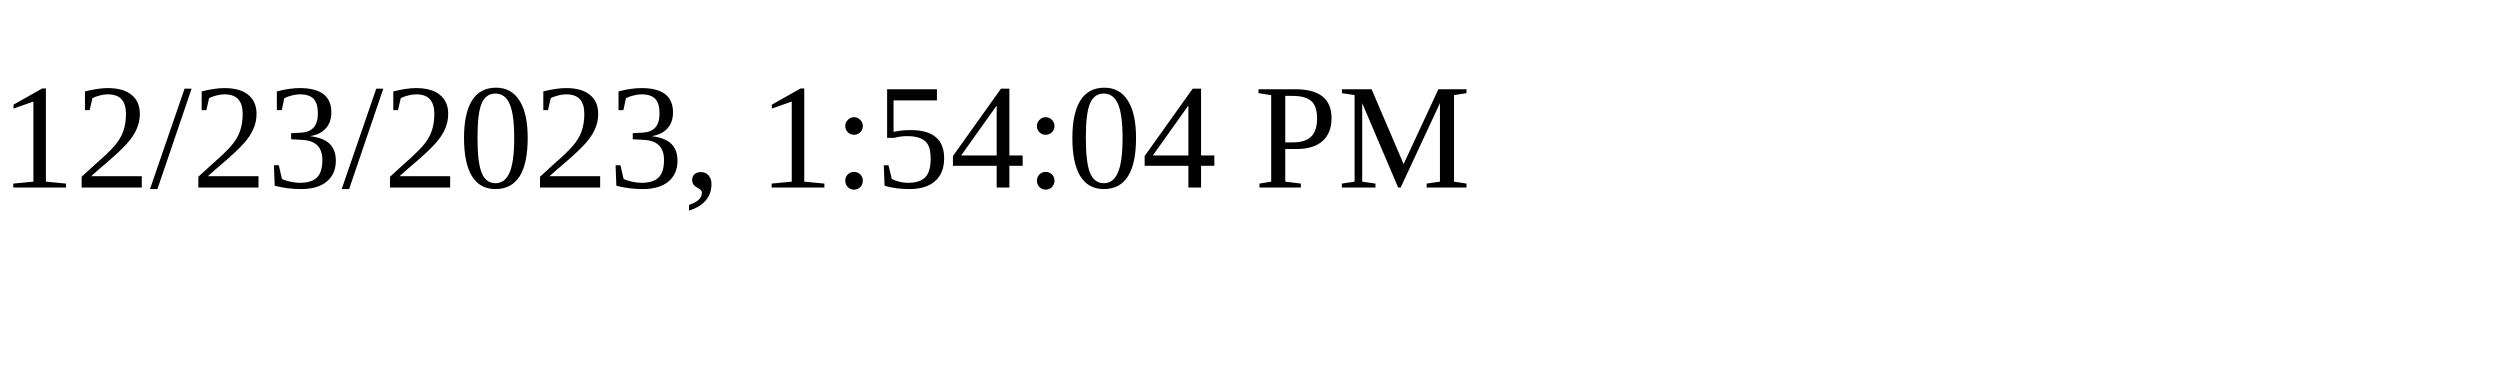
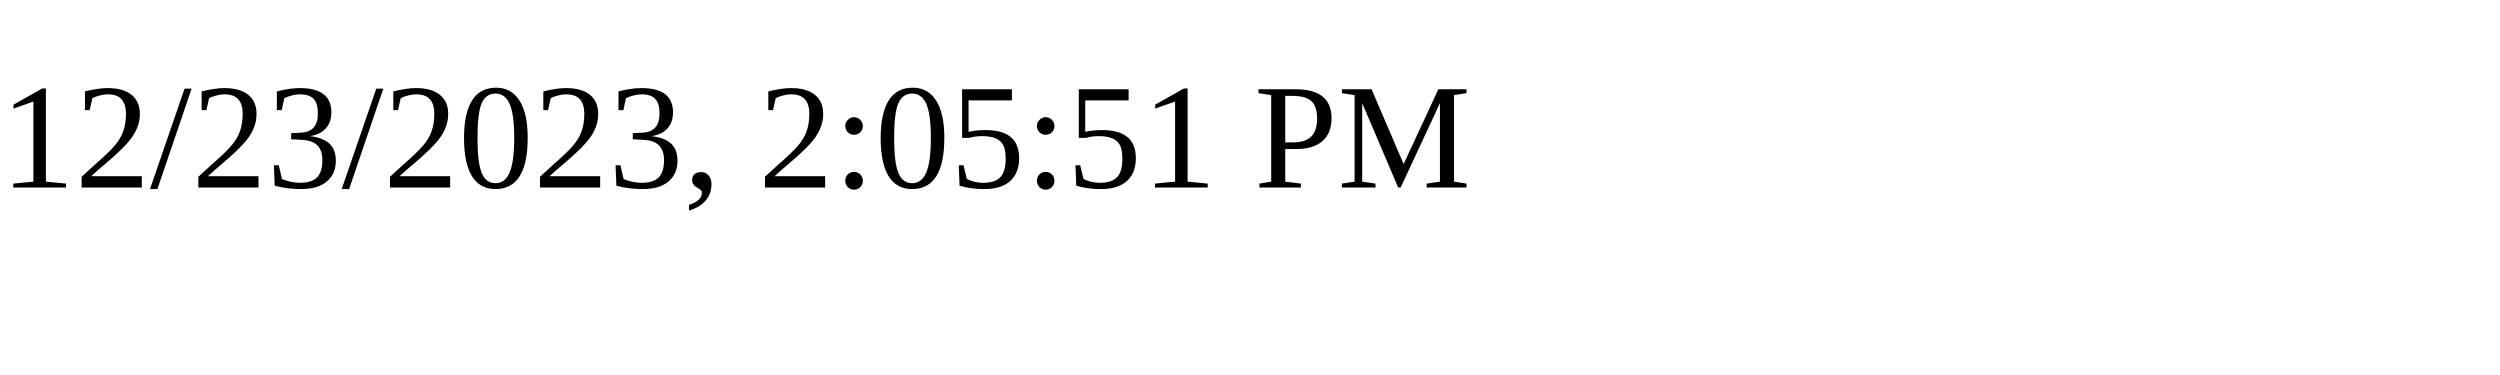
<svg xmlns="http://www.w3.org/2000/svg" height="30" width="200">
-   <text x="0" y="15">12/23/2023, 1:54:04 PM</text>
+   <text x="0" y="15">12/23/2023, 2:05:51 PM</text>
</svg>
